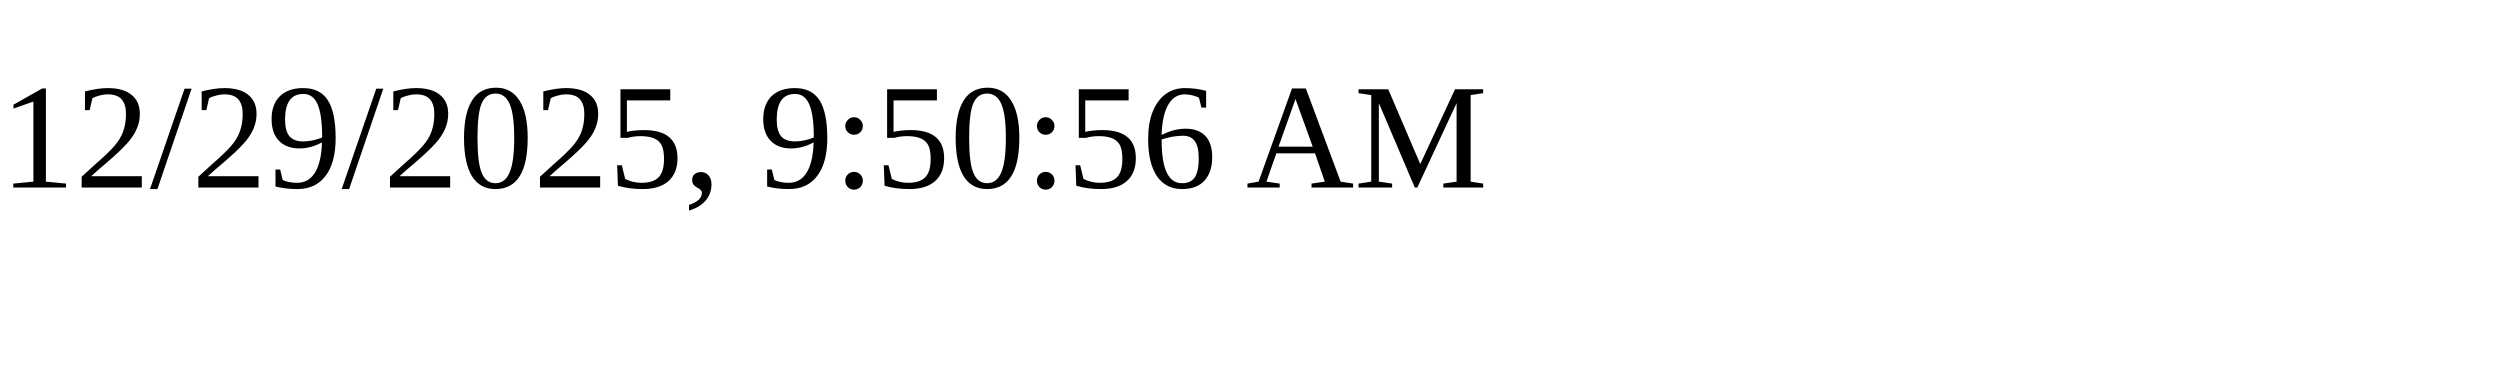
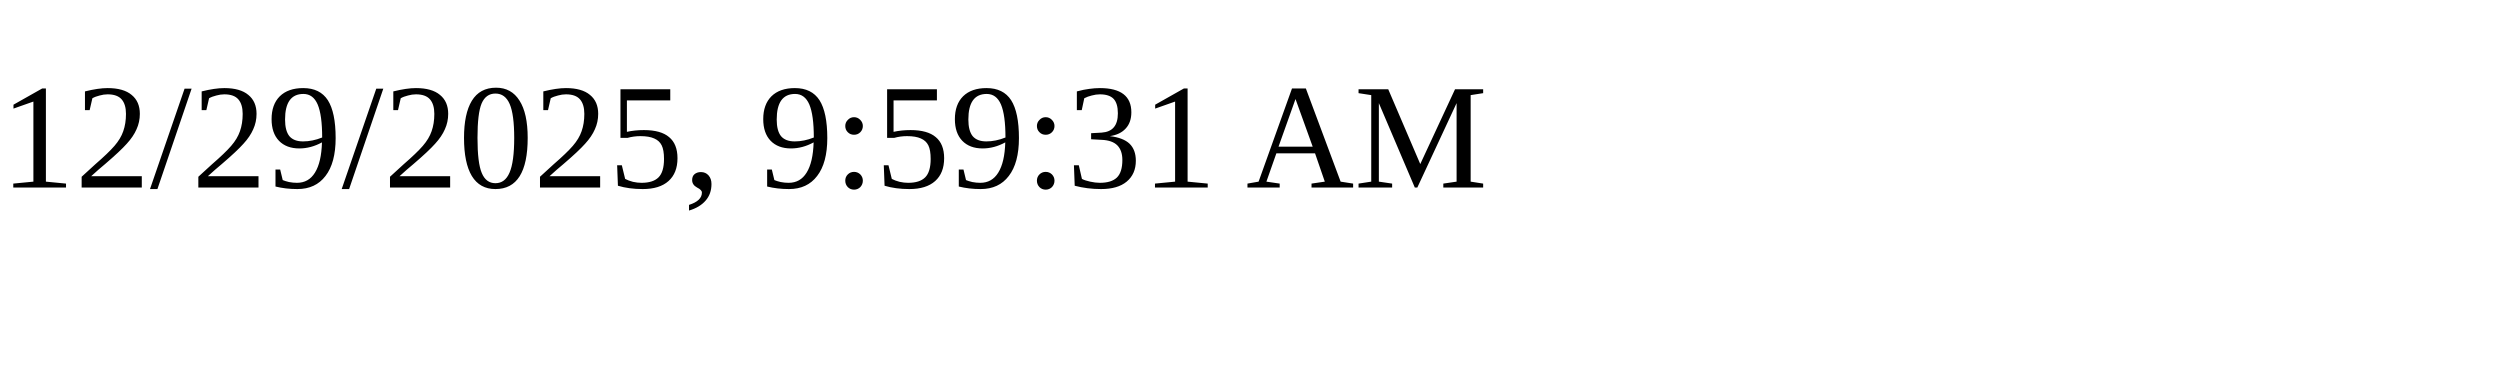
<svg xmlns="http://www.w3.org/2000/svg" height="30" width="200">
-   <text x="0" y="15">12/29/2025, 9:50:56 AM</text>
+   <text x="0" y="15">12/29/2025, 9:59:31 AM</text>
</svg>
